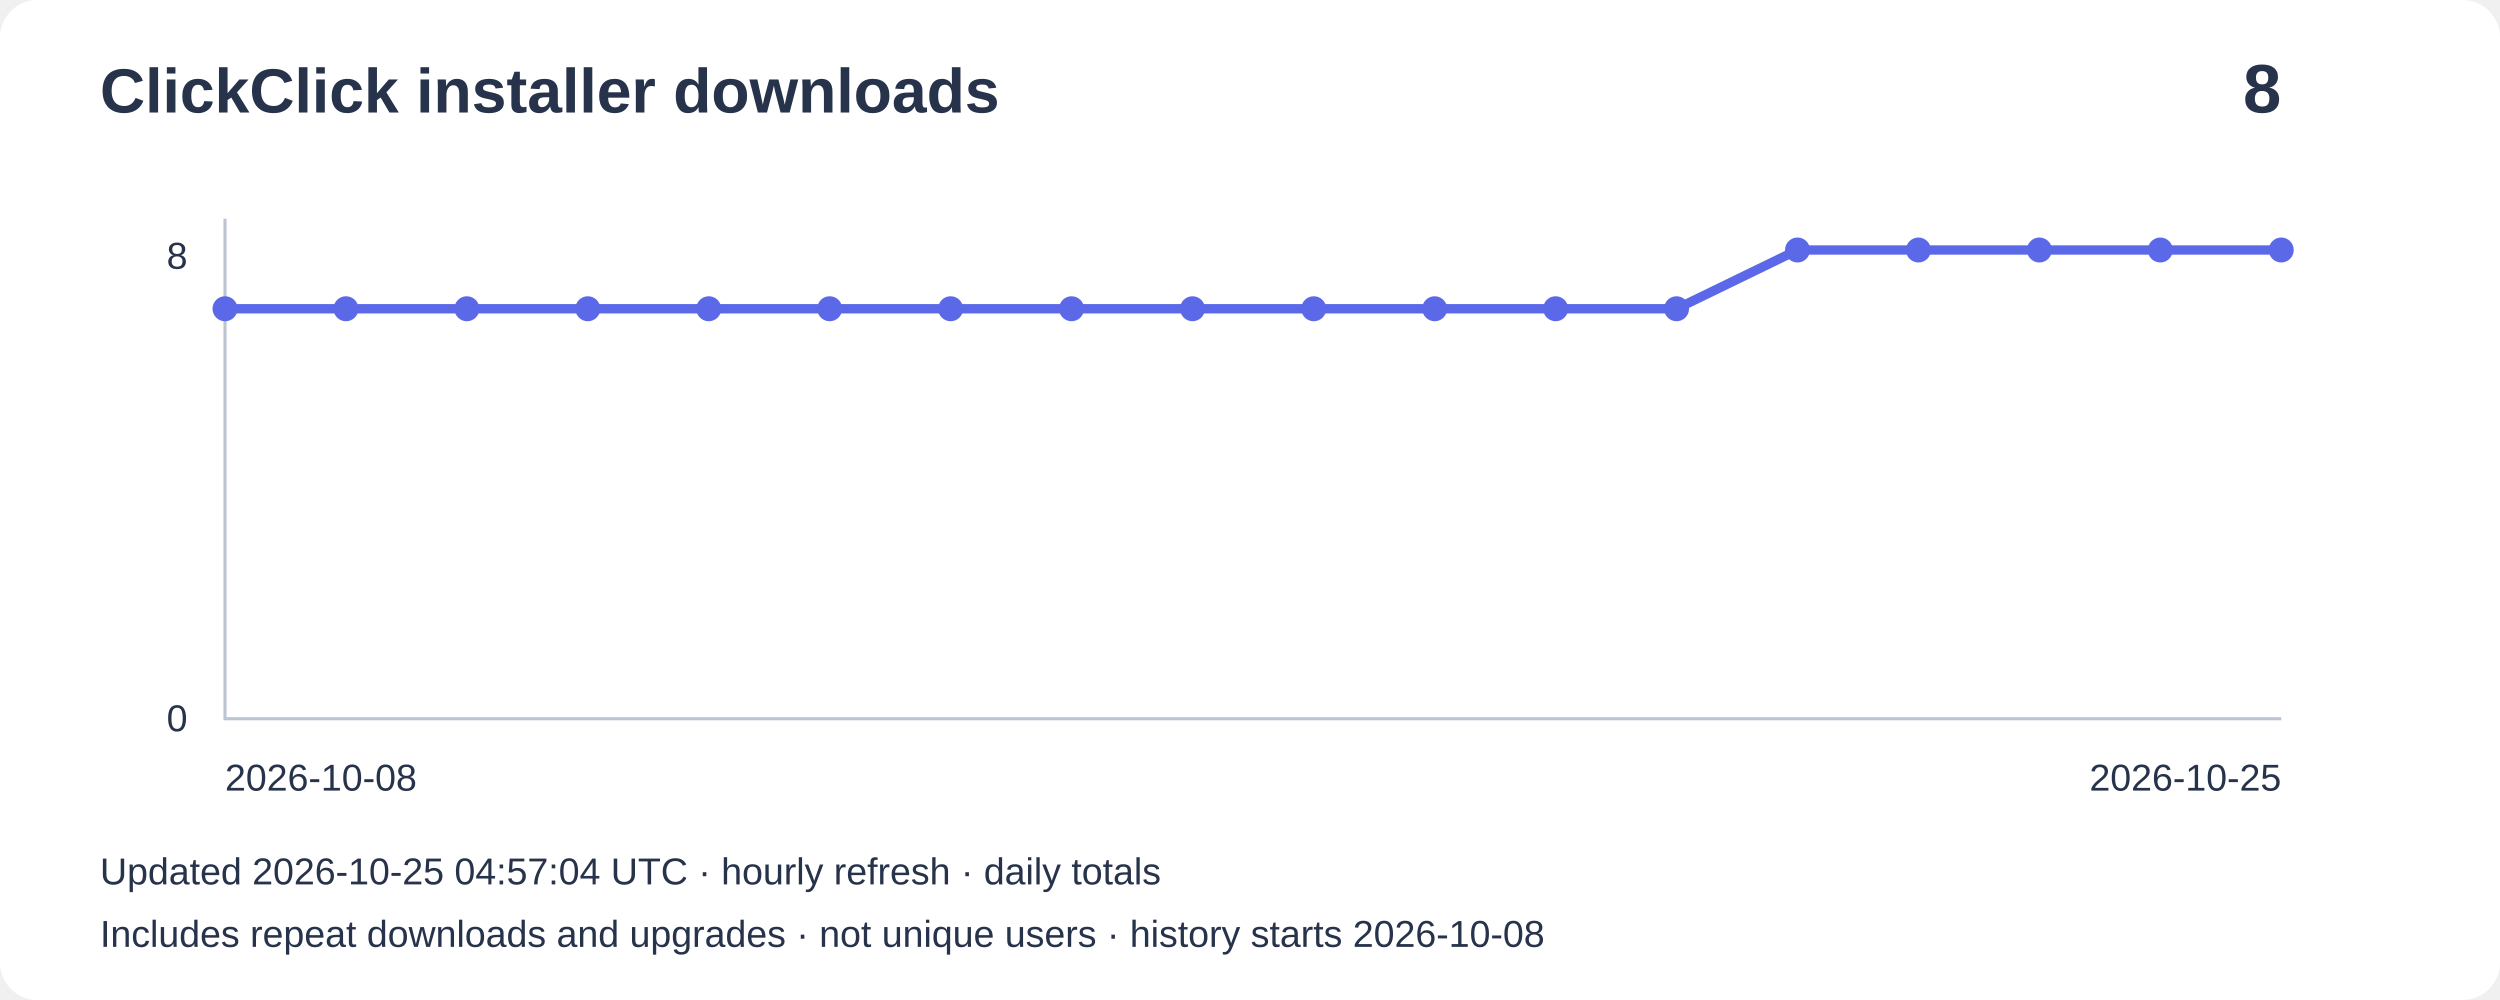
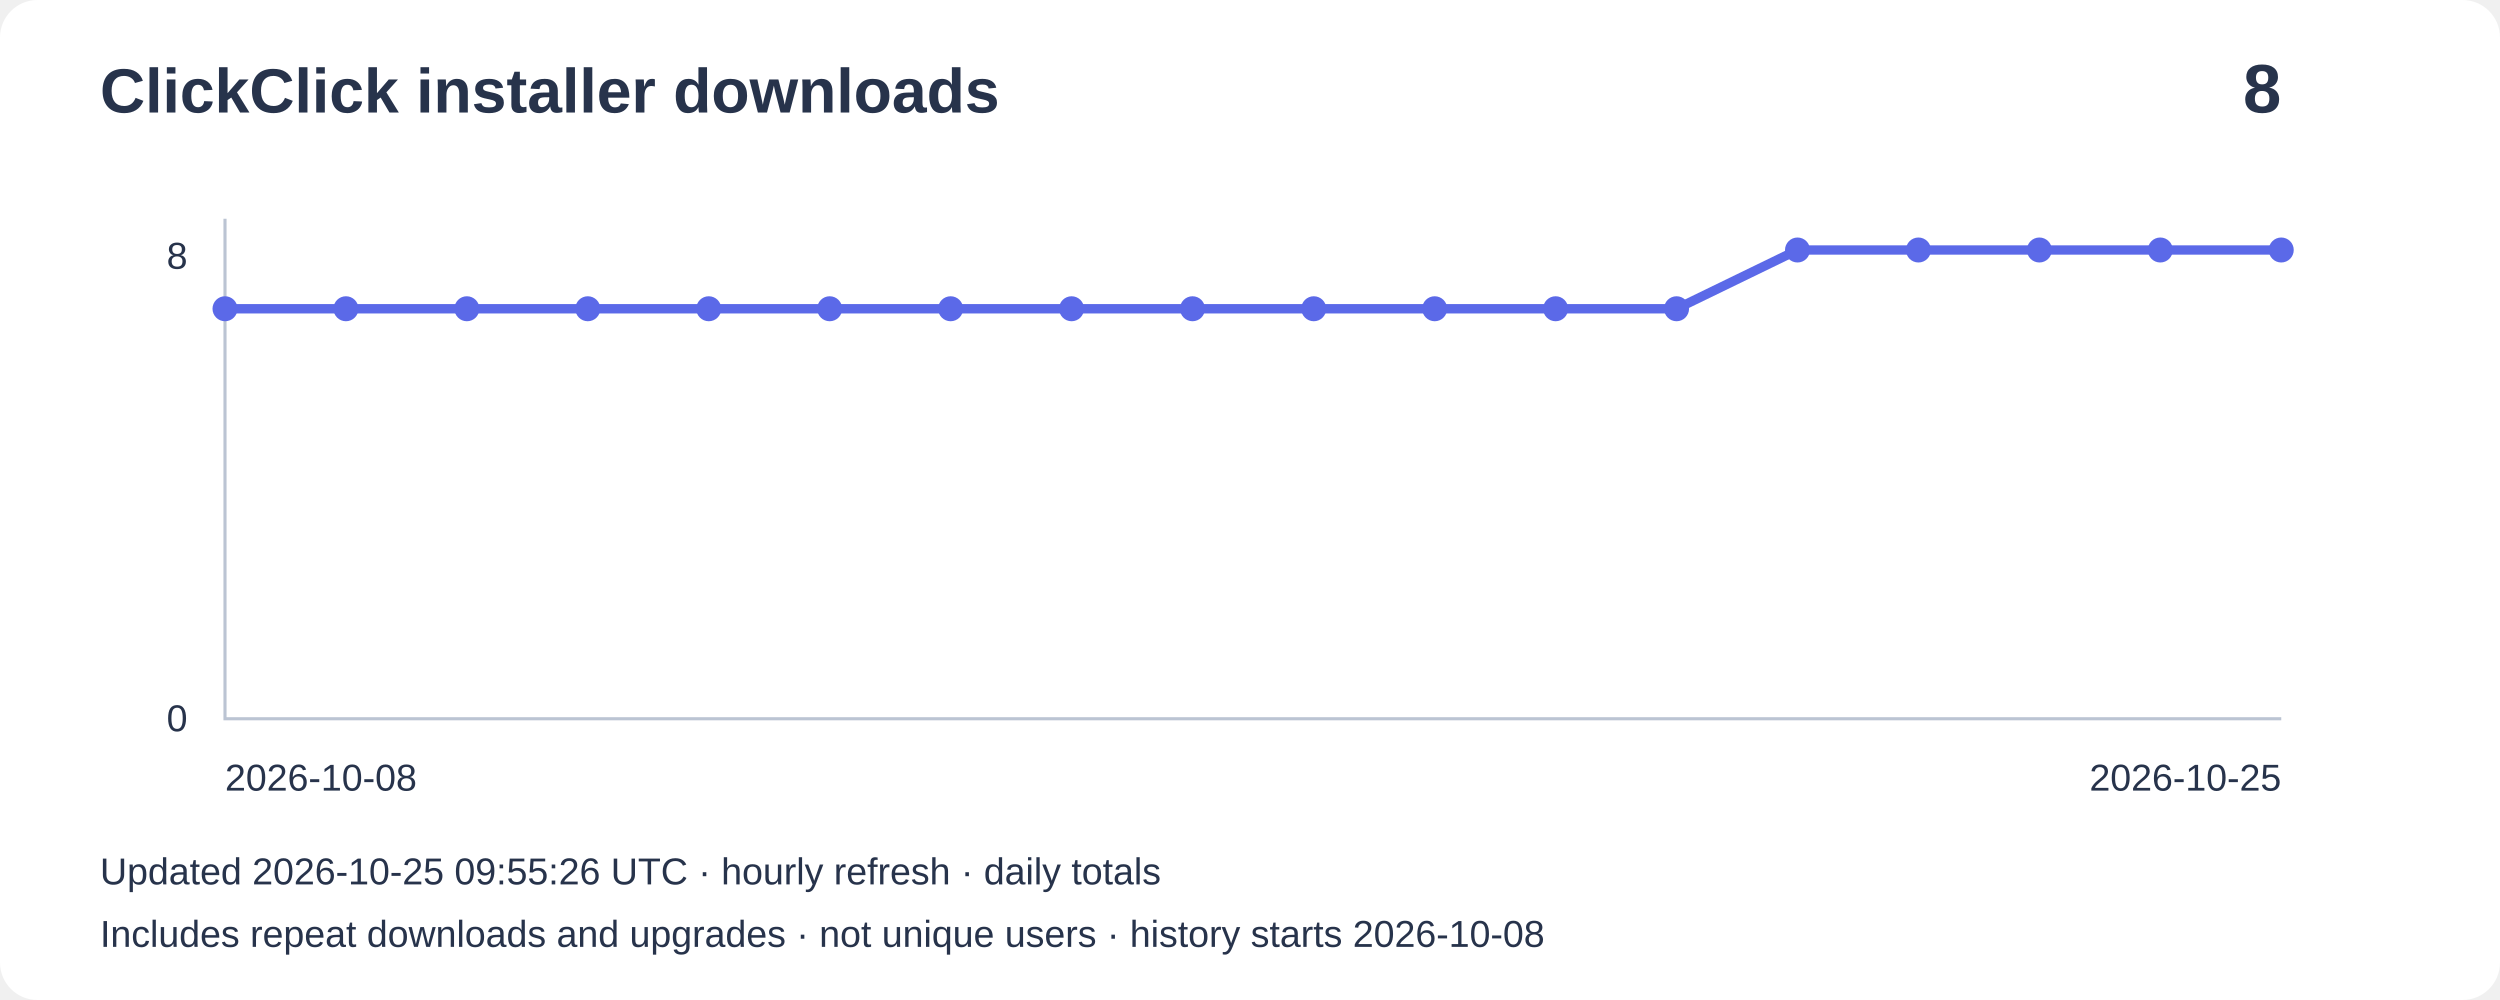
<svg xmlns="http://www.w3.org/2000/svg" width="800" height="320" viewBox="0 0 800 320" role="img" aria-label="Installer downloads: 8">
  <rect width="800" height="320" rx="12" fill="#ffffff" />
  <g font-family="Arial,sans-serif" fill="#27334b">
    <text x="32" y="36" font-size="20" font-weight="bold">ClickClick installer downloads</text>
    <text x="730" y="36" font-size="22" text-anchor="end" font-weight="bold">8</text>
    <path d="M72 70V230H730" fill="none" stroke="#bbc4d3" />
    <text x="60" y="86" text-anchor="end" font-size="12">8</text>
    <text x="60" y="234" text-anchor="end" font-size="12">0</text>
    <polyline points="72.0,98.8 110.7,98.8 149.4,98.8 188.1,98.8 226.8,98.8 265.5,98.8 304.2,98.8 342.9,98.8 381.6,98.8 420.4,98.8 459.1,98.8 497.8,98.8 536.5,98.8 575.2,80.0 613.9,80.0 652.6,80.0 691.3,80.0 730.0,80.0" fill="none" stroke="#5b69e8" stroke-width="3" />
    <circle cx="72.0" cy="98.8" r="4" fill="#5b69e8" />
    <circle cx="110.7" cy="98.8" r="4" fill="#5b69e8" />
    <circle cx="149.4" cy="98.8" r="4" fill="#5b69e8" />
    <circle cx="188.1" cy="98.8" r="4" fill="#5b69e8" />
    <circle cx="226.8" cy="98.8" r="4" fill="#5b69e8" />
    <circle cx="265.5" cy="98.8" r="4" fill="#5b69e8" />
    <circle cx="304.2" cy="98.8" r="4" fill="#5b69e8" />
    <circle cx="342.9" cy="98.8" r="4" fill="#5b69e8" />
    <circle cx="381.6" cy="98.8" r="4" fill="#5b69e8" />
    <circle cx="420.4" cy="98.8" r="4" fill="#5b69e8" />
    <circle cx="459.1" cy="98.8" r="4" fill="#5b69e8" />
    <circle cx="497.8" cy="98.8" r="4" fill="#5b69e8" />
    <circle cx="536.5" cy="98.8" r="4" fill="#5b69e8" />
    <circle cx="575.2" cy="80.0" r="4" fill="#5b69e8" />
    <circle cx="613.9" cy="80.0" r="4" fill="#5b69e8" />
    <circle cx="652.6" cy="80.0" r="4" fill="#5b69e8" />
    <circle cx="691.3" cy="80.0" r="4" fill="#5b69e8" />
    <circle cx="730.0" cy="80.0" r="4" fill="#5b69e8" />
    <text x="72" y="253" font-size="12">2026-10-08</text>
    <text x="730" y="253" text-anchor="end" font-size="12">2026-10-25</text>
-     <text x="32" y="283" font-size="12">Updated 2026-10-25 04:57:04 UTC · hourly refresh · daily totals</text>
+     <text x="32" y="283" font-size="12">Updated 2026-10-25 09:55:26 UTC · hourly refresh · daily totals</text>
    <text x="32" y="303" font-size="12">Includes repeat downloads and upgrades · not unique users · history starts 2026-10-08</text>
  </g>
</svg>
